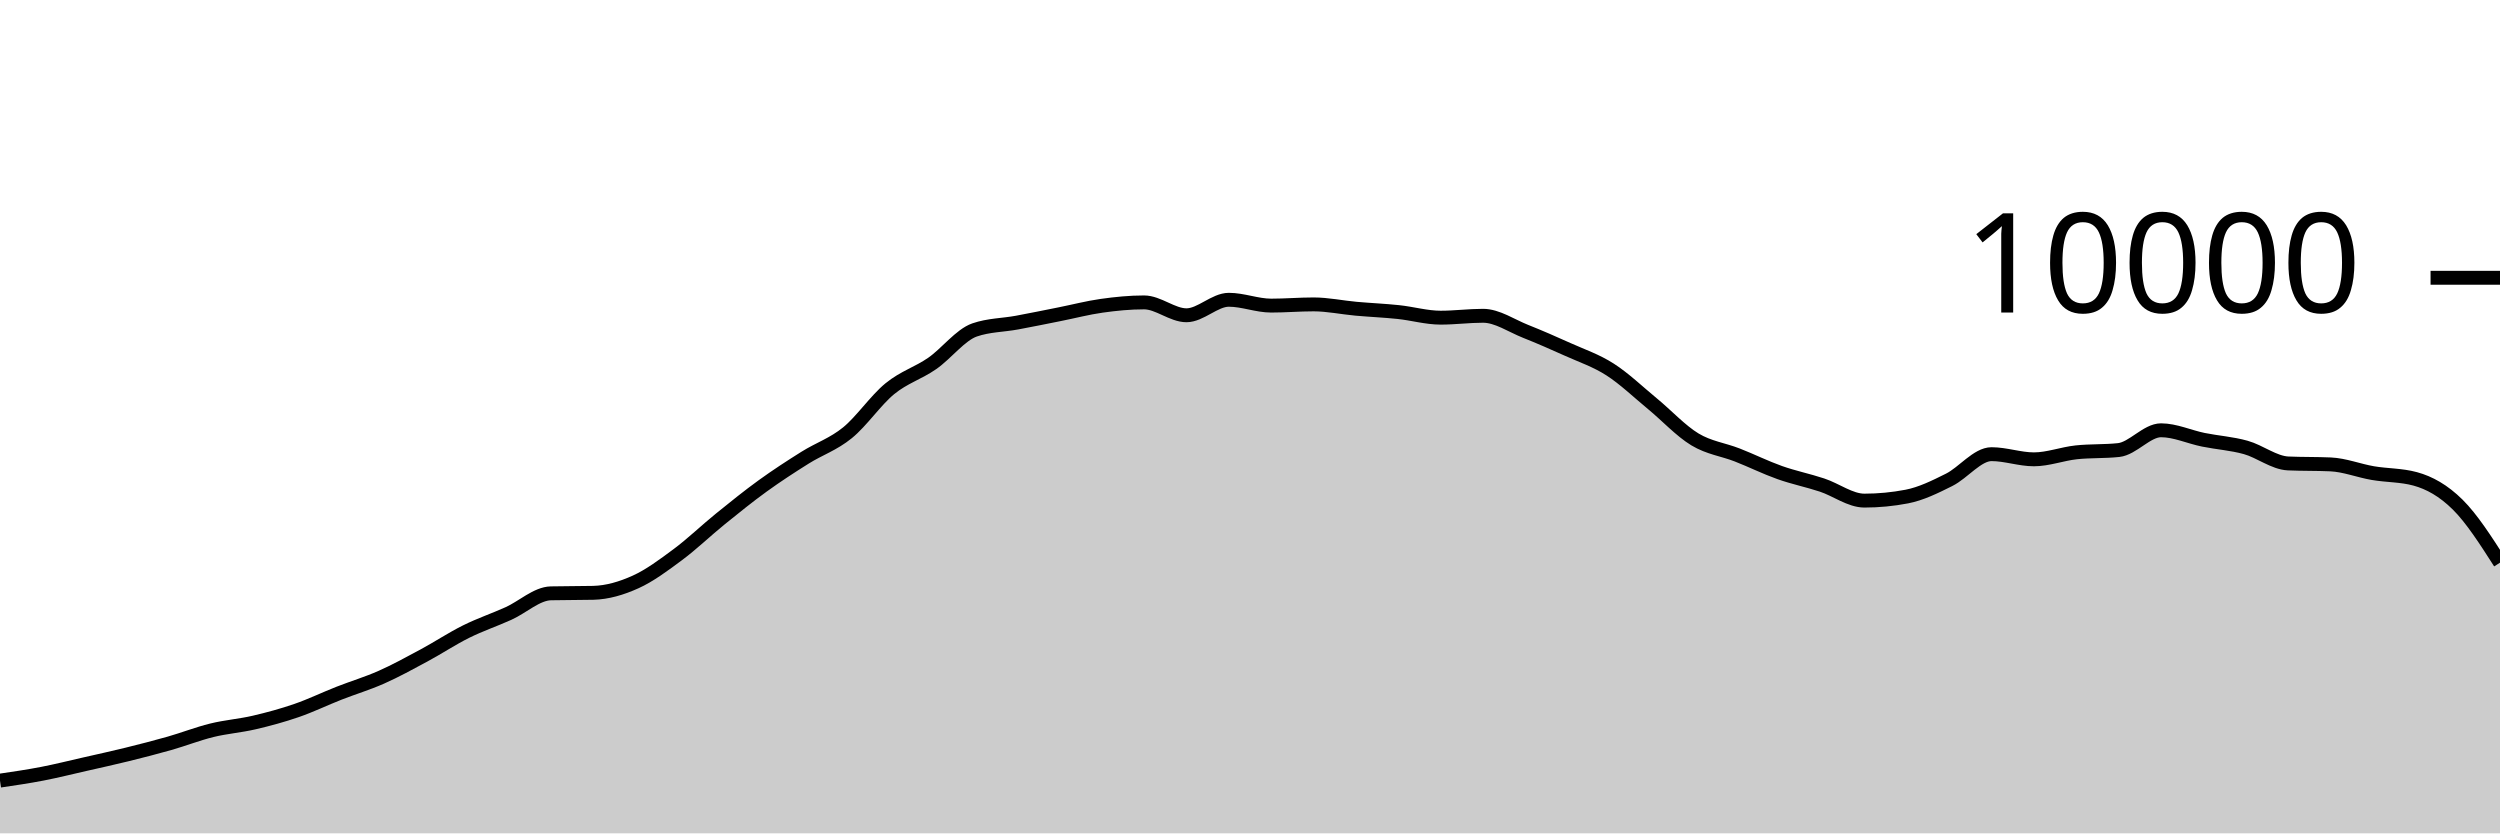
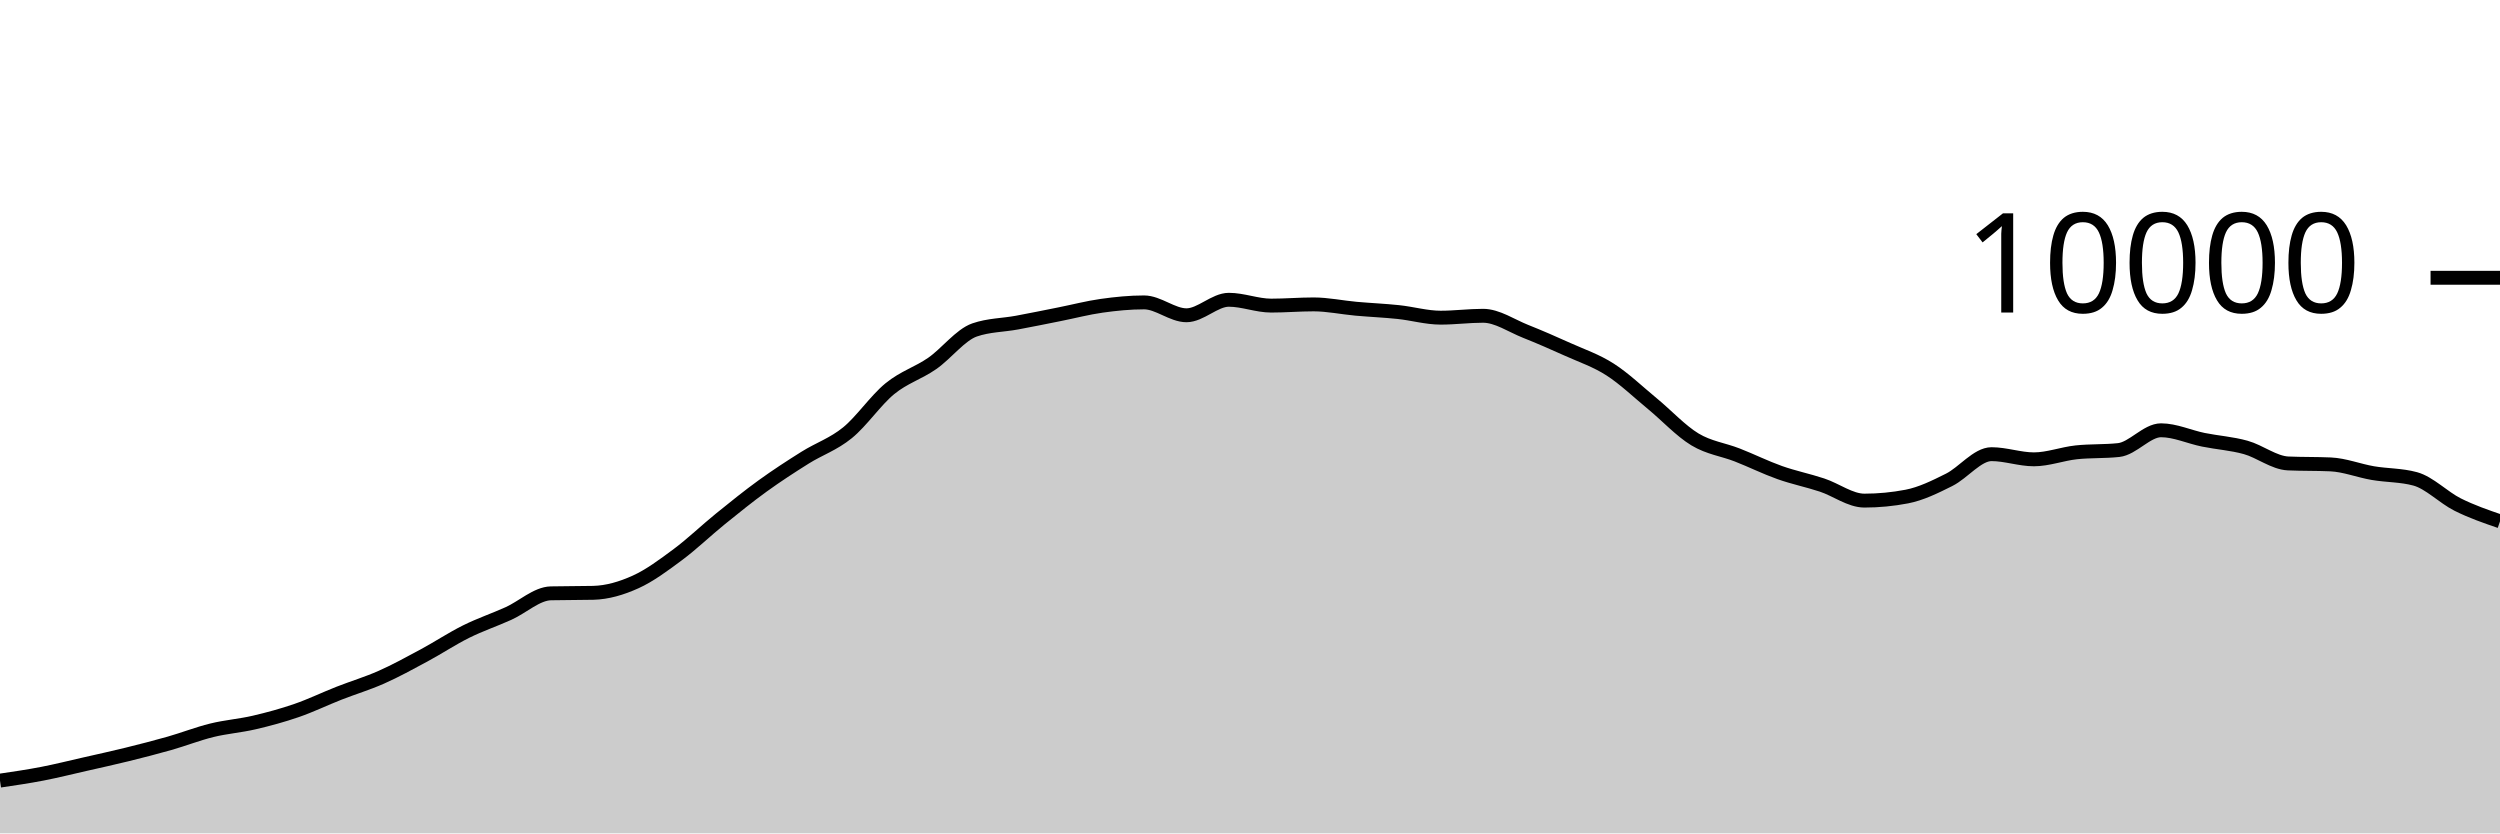
<svg xmlns="http://www.w3.org/2000/svg" viewBox="0 0 180 60">
  <g transform="translate(0,20)">
-     <path class="area" fill="rgba(0, 0, 0, 0.2)" d="M0,36.204C1.017,36.054,2.034,35.905,3.051,35.708C4.068,35.511,5.085,35.255,6.102,35.024C7.119,34.793,8.136,34.571,9.153,34.32C10.169,34.069,11.186,33.81,12.203,33.52C13.22,33.23,14.237,32.83,15.254,32.58C16.271,32.33,17.288,32.257,18.305,32.02C19.322,31.783,20.339,31.507,21.356,31.156C22.373,30.805,23.39,30.311,24.407,29.912C25.424,29.513,26.441,29.211,27.458,28.76C28.475,28.309,29.492,27.751,30.508,27.204C31.525,26.657,32.542,25.981,33.559,25.476C34.576,24.971,35.593,24.631,36.61,24.172C37.627,23.713,38.644,22.744,39.661,22.72C40.678,22.696,41.695,22.708,42.712,22.684C43.729,22.66,44.746,22.36,45.763,21.9C46.78,21.44,47.797,20.68,48.814,19.924C49.831,19.168,50.847,18.187,51.864,17.364C52.881,16.541,53.898,15.719,54.915,14.984C55.932,14.249,56.949,13.589,57.966,12.952C58.983,12.315,60,11.987,61.017,11.16C62.034,10.333,63.051,8.82,64.068,7.988C65.085,7.156,66.102,6.873,67.119,6.168C68.136,5.463,69.153,4.108,70.169,3.756C71.186,3.404,72.203,3.416,73.22,3.228C74.237,3.04,75.254,2.83,76.271,2.628C77.288,2.426,78.305,2.159,79.322,2.016C80.339,1.873,81.356,1.772,82.373,1.772C83.39,1.772,84.407,2.7,85.424,2.7C86.441,2.7,87.458,1.584,88.475,1.584C89.492,1.584,90.508,2.004,91.525,2.004C92.542,2.004,93.559,1.916,94.576,1.916C95.593,1.916,96.61,2.136,97.627,2.228C98.644,2.32,99.661,2.361,100.678,2.468C101.695,2.575,102.712,2.872,103.729,2.872C104.746,2.872,105.763,2.736,106.78,2.736C107.797,2.736,108.814,3.448,109.831,3.852C110.847,4.256,111.864,4.701,112.881,5.16C113.898,5.619,114.915,5.955,115.932,6.608C116.949,7.261,117.966,8.238,118.983,9.076C120,9.914,121.017,11.022,122.034,11.636C123.051,12.25,124.068,12.362,125.085,12.76C126.102,13.158,127.119,13.663,128.136,14.024C129.153,14.385,130.169,14.587,131.186,14.924C132.203,15.261,133.22,16.044,134.237,16.044C135.254,16.044,136.271,15.947,137.288,15.752C138.305,15.557,139.322,15.057,140.339,14.548C141.356,14.039,142.373,12.7,143.39,12.7C144.407,12.7,145.424,13.072,146.441,13.072C147.458,13.072,148.475,12.677,149.492,12.568C150.508,12.459,151.525,12.513,152.542,12.404C153.559,12.295,154.576,10.98,155.593,10.98C156.61,10.98,157.627,11.458,158.644,11.664C159.661,11.87,160.678,11.932,161.695,12.216C162.712,12.5,163.729,13.323,164.746,13.368C165.763,13.413,166.78,13.391,167.797,13.436C168.814,13.481,169.831,13.89,170.847,14.064C171.864,14.238,172.881,14.203,173.898,14.48C174.915,14.757,175.932,15.323,176.949,16.328C177.966,17.333,178.983,18.923,180,20.512L180,40C178.983,40,177.966,40,176.949,40C175.932,40,174.915,40,173.898,40C172.881,40,171.864,40,170.847,40C169.831,40,168.814,40,167.797,40C166.78,40,165.763,40,164.746,40C163.729,40,162.712,40,161.695,40C160.678,40,159.661,40,158.644,40C157.627,40,156.61,40,155.593,40C154.576,40,153.559,40,152.542,40C151.525,40,150.508,40,149.492,40C148.475,40,147.458,40,146.441,40C145.424,40,144.407,40,143.39,40C142.373,40,141.356,40,140.339,40C139.322,40,138.305,40,137.288,40C136.271,40,135.254,40,134.237,40C133.22,40,132.203,40,131.186,40C130.169,40,129.153,40,128.136,40C127.119,40,126.102,40,125.085,40C124.068,40,123.051,40,122.034,40C121.017,40,120,40,118.983,40C117.966,40,116.949,40,115.932,40C114.915,40,113.898,40,112.881,40C111.864,40,110.847,40,109.831,40C108.814,40,107.797,40,106.78,40C105.763,40,104.746,40,103.729,40C102.712,40,101.695,40,100.678,40C99.661,40,98.644,40,97.627,40C96.61,40,95.593,40,94.576,40C93.559,40,92.542,40,91.525,40C90.508,40,89.492,40,88.475,40C87.458,40,86.441,40,85.424,40C84.407,40,83.39,40,82.373,40C81.356,40,80.339,40,79.322,40C78.305,40,77.288,40,76.271,40C75.254,40,74.237,40,73.22,40C72.203,40,71.186,40,70.169,40C69.153,40,68.136,40,67.119,40C66.102,40,65.085,40,64.068,40C63.051,40,62.034,40,61.017,40C60,40,58.983,40,57.966,40C56.949,40,55.932,40,54.915,40C53.898,40,52.881,40,51.864,40C50.847,40,49.831,40,48.814,40C47.797,40,46.78,40,45.763,40C44.746,40,43.729,40,42.712,40C41.695,40,40.678,40,39.661,40C38.644,40,37.627,40,36.61,40C35.593,40,34.576,40,33.559,40C32.542,40,31.525,40,30.508,40C29.492,40,28.475,40,27.458,40C26.441,40,25.424,40,24.407,40C23.39,40,22.373,40,21.356,40C20.339,40,19.322,40,18.305,40C17.288,40,16.271,40,15.254,40C14.237,40,13.22,40,12.203,40C11.186,40,10.169,40,9.153,40C8.136,40,7.119,40,6.102,40C5.085,40,4.068,40,3.051,40C2.034,40,1.017,40,0,40Z" />
-     <path class="line" stroke="black" fill="none" d="M0,36.204C1.017,36.054,2.034,35.905,3.051,35.708C4.068,35.511,5.085,35.255,6.102,35.024C7.119,34.793,8.136,34.571,9.153,34.32C10.169,34.069,11.186,33.81,12.203,33.52C13.22,33.23,14.237,32.83,15.254,32.58C16.271,32.33,17.288,32.257,18.305,32.02C19.322,31.783,20.339,31.507,21.356,31.156C22.373,30.805,23.39,30.311,24.407,29.912C25.424,29.513,26.441,29.211,27.458,28.76C28.475,28.309,29.492,27.751,30.508,27.204C31.525,26.657,32.542,25.981,33.559,25.476C34.576,24.971,35.593,24.631,36.61,24.172C37.627,23.713,38.644,22.744,39.661,22.72C40.678,22.696,41.695,22.708,42.712,22.684C43.729,22.66,44.746,22.36,45.763,21.9C46.78,21.44,47.797,20.68,48.814,19.924C49.831,19.168,50.847,18.187,51.864,17.364C52.881,16.541,53.898,15.719,54.915,14.984C55.932,14.249,56.949,13.589,57.966,12.952C58.983,12.315,60,11.987,61.017,11.16C62.034,10.333,63.051,8.82,64.068,7.988C65.085,7.156,66.102,6.873,67.119,6.168C68.136,5.463,69.153,4.108,70.169,3.756C71.186,3.404,72.203,3.416,73.22,3.228C74.237,3.04,75.254,2.83,76.271,2.628C77.288,2.426,78.305,2.159,79.322,2.016C80.339,1.873,81.356,1.772,82.373,1.772C83.39,1.772,84.407,2.7,85.424,2.7C86.441,2.7,87.458,1.584,88.475,1.584C89.492,1.584,90.508,2.004,91.525,2.004C92.542,2.004,93.559,1.916,94.576,1.916C95.593,1.916,96.61,2.136,97.627,2.228C98.644,2.32,99.661,2.361,100.678,2.468C101.695,2.575,102.712,2.872,103.729,2.872C104.746,2.872,105.763,2.736,106.78,2.736C107.797,2.736,108.814,3.448,109.831,3.852C110.847,4.256,111.864,4.701,112.881,5.16C113.898,5.619,114.915,5.955,115.932,6.608C116.949,7.261,117.966,8.238,118.983,9.076C120,9.914,121.017,11.022,122.034,11.636C123.051,12.25,124.068,12.362,125.085,12.76C126.102,13.158,127.119,13.663,128.136,14.024C129.153,14.385,130.169,14.587,131.186,14.924C132.203,15.261,133.22,16.044,134.237,16.044C135.254,16.044,136.271,15.947,137.288,15.752C138.305,15.557,139.322,15.057,140.339,14.548C141.356,14.039,142.373,12.7,143.39,12.7C144.407,12.7,145.424,13.072,146.441,13.072C147.458,13.072,148.475,12.677,149.492,12.568C150.508,12.459,151.525,12.513,152.542,12.404C153.559,12.295,154.576,10.98,155.593,10.98C156.61,10.98,157.627,11.458,158.644,11.664C159.661,11.87,160.678,11.932,161.695,12.216C162.712,12.5,163.729,13.323,164.746,13.368C165.763,13.413,166.78,13.391,167.797,13.436C168.814,13.481,169.831,13.89,170.847,14.064C171.864,14.238,172.881,14.203,173.898,14.48C174.915,14.757,175.932,15.323,176.949,16.328C177.966,17.333,178.983,18.923,180,20.512" />
+     <path class="area" fill="rgba(0, 0, 0, 0.2)" d="M0,36.204C1.017,36.054,2.034,35.905,3.051,35.708C4.068,35.511,5.085,35.255,6.102,35.024C7.119,34.793,8.136,34.571,9.153,34.32C10.169,34.069,11.186,33.81,12.203,33.52C13.22,33.23,14.237,32.83,15.254,32.58C16.271,32.33,17.288,32.257,18.305,32.02C19.322,31.783,20.339,31.507,21.356,31.156C22.373,30.805,23.39,30.311,24.407,29.912C25.424,29.513,26.441,29.211,27.458,28.76C28.475,28.309,29.492,27.751,30.508,27.204C31.525,26.657,32.542,25.981,33.559,25.476C34.576,24.971,35.593,24.631,36.61,24.172C37.627,23.713,38.644,22.744,39.661,22.72C40.678,22.696,41.695,22.708,42.712,22.684C43.729,22.66,44.746,22.36,45.763,21.9C46.78,21.44,47.797,20.68,48.814,19.924C49.831,19.168,50.847,18.187,51.864,17.364C52.881,16.541,53.898,15.719,54.915,14.984C55.932,14.249,56.949,13.589,57.966,12.952C58.983,12.315,60,11.987,61.017,11.16C62.034,10.333,63.051,8.82,64.068,7.988C65.085,7.156,66.102,6.873,67.119,6.168C68.136,5.463,69.153,4.108,70.169,3.756C71.186,3.404,72.203,3.416,73.22,3.228C74.237,3.04,75.254,2.83,76.271,2.628C77.288,2.426,78.305,2.159,79.322,2.016C80.339,1.873,81.356,1.772,82.373,1.772C83.39,1.772,84.407,2.7,85.424,2.7C86.441,2.7,87.458,1.584,88.475,1.584C89.492,1.584,90.508,2.004,91.525,2.004C92.542,2.004,93.559,1.916,94.576,1.916C95.593,1.916,96.61,2.136,97.627,2.228C98.644,2.32,99.661,2.361,100.678,2.468C101.695,2.575,102.712,2.872,103.729,2.872C104.746,2.872,105.763,2.736,106.78,2.736C107.797,2.736,108.814,3.448,109.831,3.852C110.847,4.256,111.864,4.701,112.881,5.16C113.898,5.619,114.915,5.955,115.932,6.608C116.949,7.261,117.966,8.238,118.983,9.076C120,9.914,121.017,11.022,122.034,11.636C123.051,12.25,124.068,12.362,125.085,12.76C126.102,13.158,127.119,13.663,128.136,14.024C129.153,14.385,130.169,14.587,131.186,14.924C132.203,15.261,133.22,16.044,134.237,16.044C135.254,16.044,136.271,15.947,137.288,15.752C138.305,15.557,139.322,15.057,140.339,14.548C141.356,14.039,142.373,12.7,143.39,12.7C144.407,12.7,145.424,13.072,146.441,13.072C147.458,13.072,148.475,12.677,149.492,12.568C150.508,12.459,151.525,12.513,152.542,12.404C153.559,12.295,154.576,10.98,155.593,10.98C156.61,10.98,157.627,11.458,158.644,11.664C159.661,11.87,160.678,11.932,161.695,12.216C162.712,12.5,163.729,13.323,164.746,13.368C165.763,13.413,166.78,13.391,167.797,13.436C168.814,13.481,169.831,13.89,170.847,14.064C171.864,14.238,172.881,14.203,173.898,14.48C174.915,14.757,175.932,15.819,176.949,16.328C177.966,16.837,178.983,17.187,180,17.536L180,40C178.983,40,177.966,40,176.949,40C175.932,40,174.915,40,173.898,40C172.881,40,171.864,40,170.847,40C169.831,40,168.814,40,167.797,40C166.78,40,165.763,40,164.746,40C163.729,40,162.712,40,161.695,40C160.678,40,159.661,40,158.644,40C157.627,40,156.61,40,155.593,40C154.576,40,153.559,40,152.542,40C151.525,40,150.508,40,149.492,40C148.475,40,147.458,40,146.441,40C145.424,40,144.407,40,143.39,40C142.373,40,141.356,40,140.339,40C139.322,40,138.305,40,137.288,40C136.271,40,135.254,40,134.237,40C133.22,40,132.203,40,131.186,40C130.169,40,129.153,40,128.136,40C127.119,40,126.102,40,125.085,40C124.068,40,123.051,40,122.034,40C121.017,40,120,40,118.983,40C117.966,40,116.949,40,115.932,40C114.915,40,113.898,40,112.881,40C111.864,40,110.847,40,109.831,40C108.814,40,107.797,40,106.78,40C105.763,40,104.746,40,103.729,40C102.712,40,101.695,40,100.678,40C99.661,40,98.644,40,97.627,40C96.61,40,95.593,40,94.576,40C93.559,40,92.542,40,91.525,40C90.508,40,89.492,40,88.475,40C87.458,40,86.441,40,85.424,40C84.407,40,83.39,40,82.373,40C81.356,40,80.339,40,79.322,40C78.305,40,77.288,40,76.271,40C75.254,40,74.237,40,73.22,40C72.203,40,71.186,40,70.169,40C69.153,40,68.136,40,67.119,40C66.102,40,65.085,40,64.068,40C63.051,40,62.034,40,61.017,40C60,40,58.983,40,57.966,40C56.949,40,55.932,40,54.915,40C53.898,40,52.881,40,51.864,40C50.847,40,49.831,40,48.814,40C47.797,40,46.78,40,45.763,40C44.746,40,43.729,40,42.712,40C41.695,40,40.678,40,39.661,40C38.644,40,37.627,40,36.61,40C35.593,40,34.576,40,33.559,40C32.542,40,31.525,40,30.508,40C29.492,40,28.475,40,27.458,40C26.441,40,25.424,40,24.407,40C23.39,40,22.373,40,21.356,40C20.339,40,19.322,40,18.305,40C17.288,40,16.271,40,15.254,40C14.237,40,13.22,40,12.203,40C11.186,40,10.169,40,9.153,40C8.136,40,7.119,40,6.102,40C5.085,40,4.068,40,3.051,40C2.034,40,1.017,40,0,40Z" />
+     <path class="line" stroke="black" fill="none" d="M0,36.204C1.017,36.054,2.034,35.905,3.051,35.708C4.068,35.511,5.085,35.255,6.102,35.024C7.119,34.793,8.136,34.571,9.153,34.32C10.169,34.069,11.186,33.81,12.203,33.52C13.22,33.23,14.237,32.83,15.254,32.58C16.271,32.33,17.288,32.257,18.305,32.02C19.322,31.783,20.339,31.507,21.356,31.156C22.373,30.805,23.39,30.311,24.407,29.912C25.424,29.513,26.441,29.211,27.458,28.76C28.475,28.309,29.492,27.751,30.508,27.204C31.525,26.657,32.542,25.981,33.559,25.476C34.576,24.971,35.593,24.631,36.61,24.172C37.627,23.713,38.644,22.744,39.661,22.72C40.678,22.696,41.695,22.708,42.712,22.684C43.729,22.66,44.746,22.36,45.763,21.9C46.78,21.44,47.797,20.68,48.814,19.924C49.831,19.168,50.847,18.187,51.864,17.364C52.881,16.541,53.898,15.719,54.915,14.984C55.932,14.249,56.949,13.589,57.966,12.952C58.983,12.315,60,11.987,61.017,11.16C62.034,10.333,63.051,8.82,64.068,7.988C65.085,7.156,66.102,6.873,67.119,6.168C68.136,5.463,69.153,4.108,70.169,3.756C71.186,3.404,72.203,3.416,73.22,3.228C74.237,3.04,75.254,2.83,76.271,2.628C77.288,2.426,78.305,2.159,79.322,2.016C80.339,1.873,81.356,1.772,82.373,1.772C83.39,1.772,84.407,2.7,85.424,2.7C86.441,2.7,87.458,1.584,88.475,1.584C89.492,1.584,90.508,2.004,91.525,2.004C92.542,2.004,93.559,1.916,94.576,1.916C95.593,1.916,96.61,2.136,97.627,2.228C98.644,2.32,99.661,2.361,100.678,2.468C101.695,2.575,102.712,2.872,103.729,2.872C104.746,2.872,105.763,2.736,106.78,2.736C107.797,2.736,108.814,3.448,109.831,3.852C110.847,4.256,111.864,4.701,112.881,5.16C113.898,5.619,114.915,5.955,115.932,6.608C116.949,7.261,117.966,8.238,118.983,9.076C120,9.914,121.017,11.022,122.034,11.636C123.051,12.25,124.068,12.362,125.085,12.76C126.102,13.158,127.119,13.663,128.136,14.024C129.153,14.385,130.169,14.587,131.186,14.924C132.203,15.261,133.22,16.044,134.237,16.044C135.254,16.044,136.271,15.947,137.288,15.752C138.305,15.557,139.322,15.057,140.339,14.548C141.356,14.039,142.373,12.7,143.39,12.7C144.407,12.7,145.424,13.072,146.441,13.072C147.458,13.072,148.475,12.677,149.492,12.568C150.508,12.459,151.525,12.513,152.542,12.404C153.559,12.295,154.576,10.98,155.593,10.98C156.61,10.98,157.627,11.458,158.644,11.664C159.661,11.87,160.678,11.932,161.695,12.216C162.712,12.5,163.729,13.323,164.746,13.368C165.763,13.413,166.78,13.391,167.797,13.436C168.814,13.481,169.831,13.89,170.847,14.064C171.864,14.238,172.881,14.203,173.898,14.48C174.915,14.757,175.932,15.819,176.949,16.328C177.966,16.837,178.983,17.187,180,17.536" />
    <path class="axis-ceiling" stroke-width="1" stroke="black" fill="none" d="M175,0L180,0" />
    <text class="axis-ceiling-label" font-family="sans-serif" text-anchor="end" font-size="10px" x="170" y="2.5">10000</text>
  </g>
</svg>
